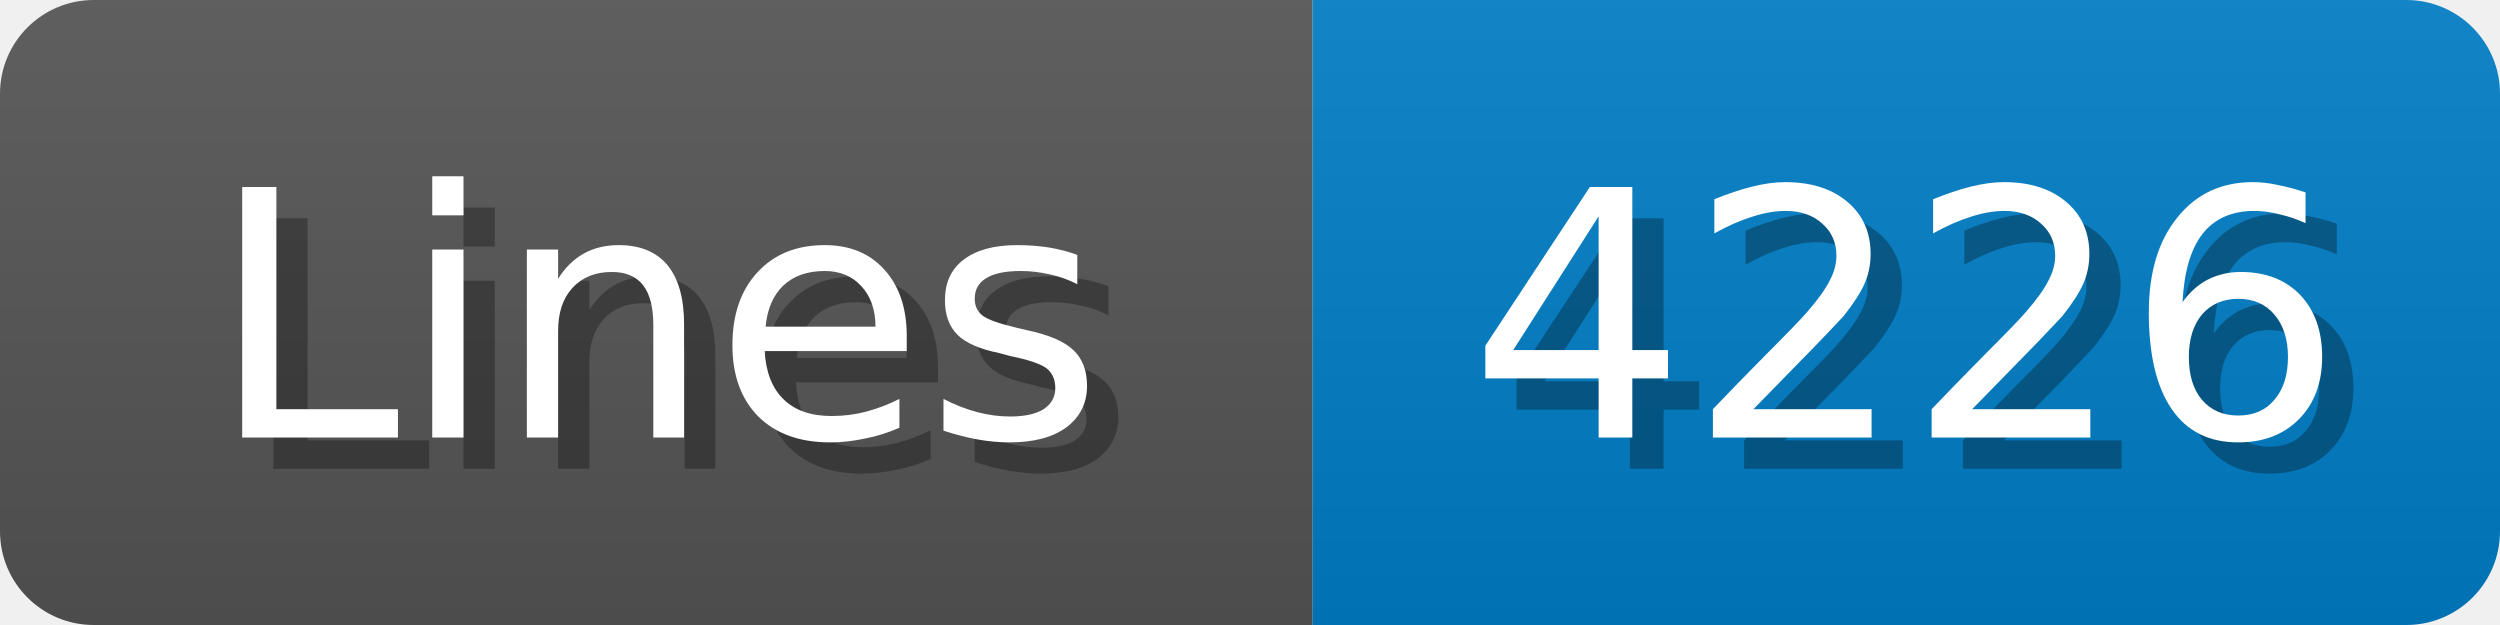
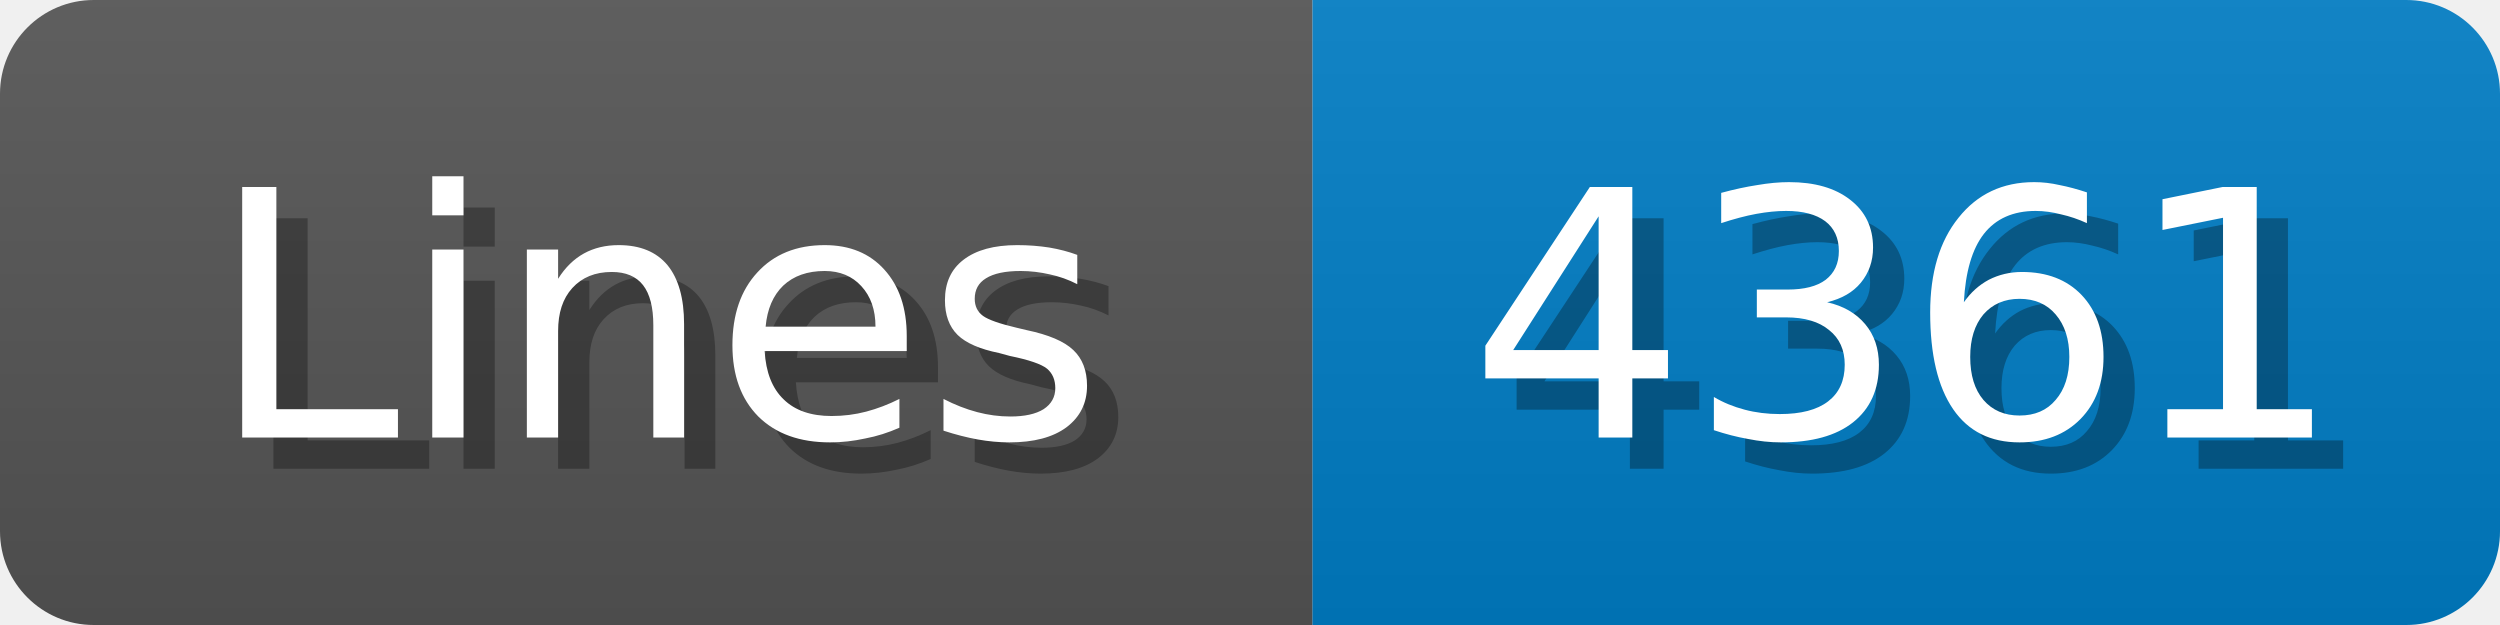
<svg xmlns="http://www.w3.org/2000/svg" width="80" height="20">
  <linearGradient id="b" x2="0" y2="100%">
    <stop offset="0" stop-color="#bbb" stop-opacity=".1" />
    <stop offset="1" stop-opacity=".1" />
  </linearGradient>
  <mask id="anybadge_1">
    <rect width="80" height="20" rx="3" fill="#fff" />
  </mask>
  <g mask="url(#anybadge_1)">
    <path fill="#555" d="M0 0h42v20H0z" />
    <path fill="#007ec6" d="M42 0h38v20H42z" />
    <path fill="url(#b)" d="M0 0h80v20H0z" />
  </g>
  <g fill="#fff" text-anchor="middle" font-family="DejaVu Sans,Verdana,Geneva,sans-serif" font-size="11">
    <text x="22.0" y="15" fill="#010101" fill-opacity=".3">Lines</text>
    <text x="21.0" y="14">Lines</text>
  </g>
  <g fill="#fff" text-anchor="middle" font-family="DejaVu Sans,Verdana,Geneva,sans-serif" font-size="11">
-     <text x="62.0" y="15" fill="#010101" fill-opacity=".3">4226</text>
-     <text x="61.0" y="14">4226</text>
+     <text x="62.0" y="15" fill="#010101" fill-opacity=".3">4361</text>
+     <text x="61.0" y="14">4361</text>
  </g>
</svg>
